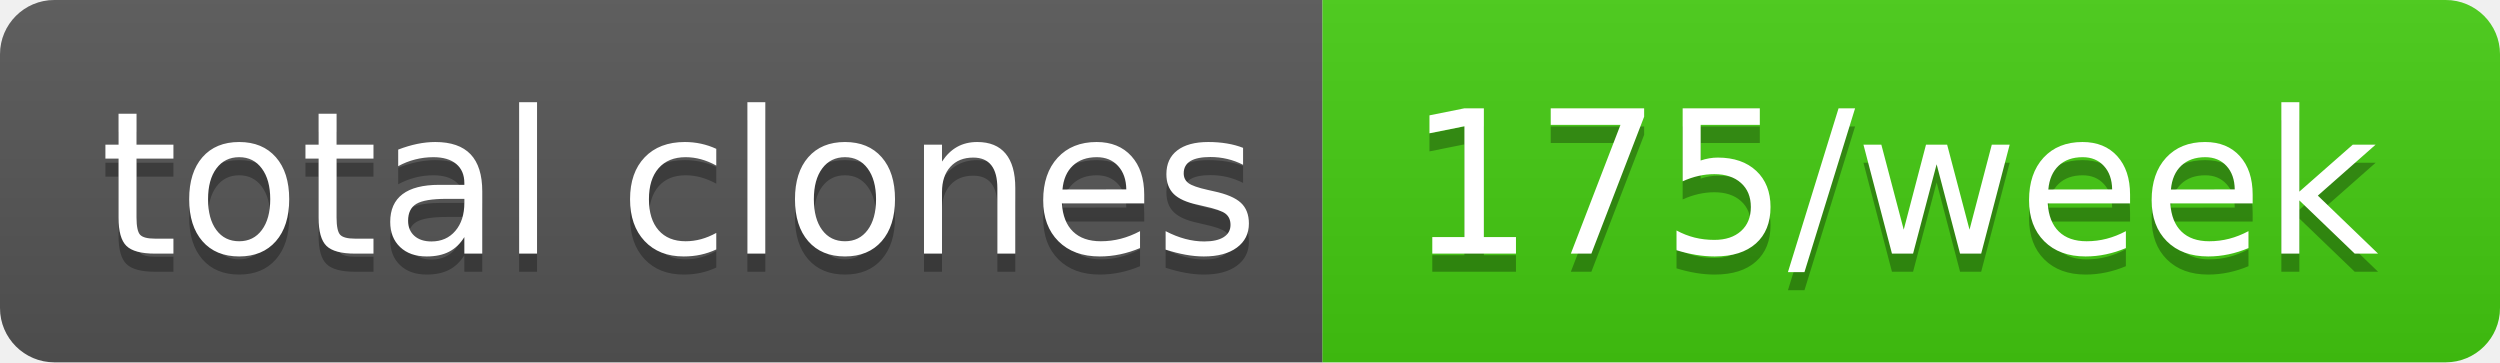
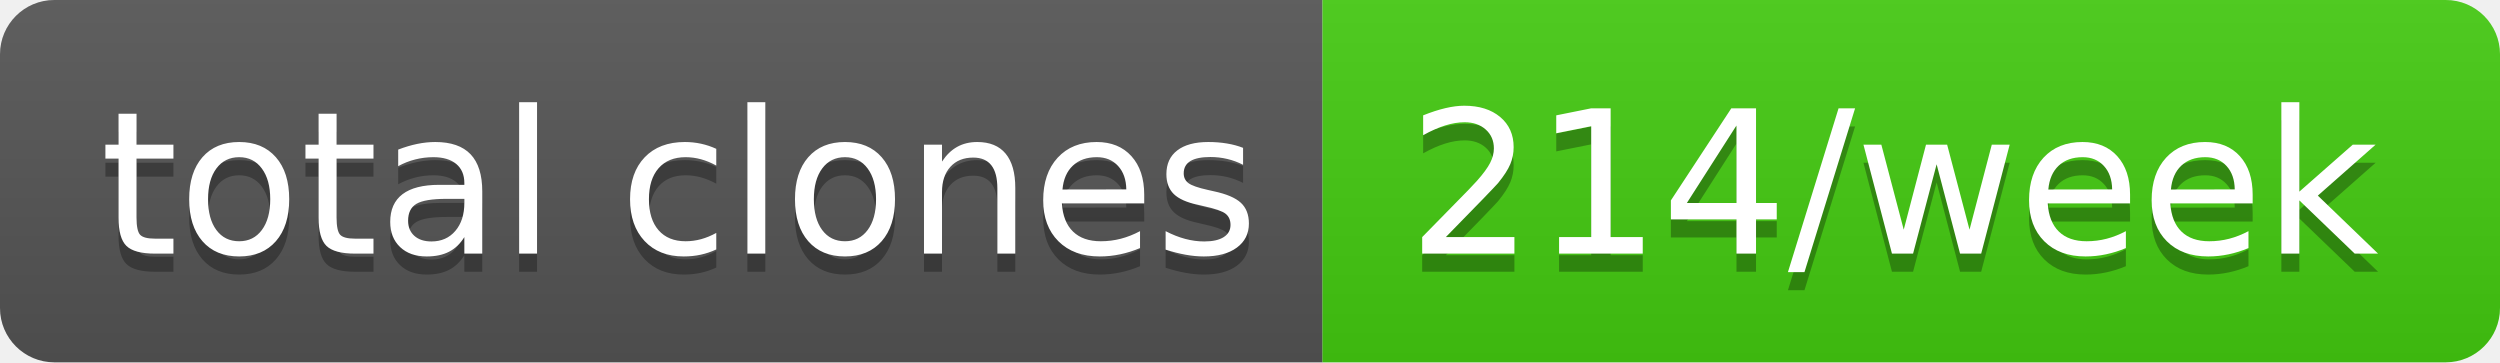
- <svg xmlns="http://www.w3.org/2000/svg" width="138" height="20" role="img" aria-label="total clones: 175/week">
+ <svg xmlns="http://www.w3.org/2000/svg" width="138" height="20" role="img" aria-label="total clones: 214/week">
  <linearGradient id="s" x2="0" y2="100%">
    <stop offset="0" stop-color="#bbb" stop-opacity=".1" />
    <stop offset="1" stop-opacity=".1" />
  </linearGradient>
  <clipPath id="r">
    <rect width="138" height="20" rx="3" fill="#fff" />
  </clipPath>
  <g clip-path="url(#r)">
    <rect width="73" height="20" fill="#555" />
    <rect x="73" width="65" height="20" fill="#4c1" />
    <rect width="138" height="20" fill="url(#s)" />
  </g>
  <g fill="#fff" text-anchor="middle" font-family="Verdana,Geneva,DejaVu Sans,sans-serif" text-rendering="geometricPrecision" font-size="110">
    <text aria-hidden="true" x="375" y="150" fill="#010101" fill-opacity=".3" transform="scale(.1)" textLength="630">total clones</text>
    <text x="375" y="140" transform="scale(.1)" fill="#fff" textLength="630">total clones</text>
-     <text aria-hidden="true" x="1045" y="150" fill="#010101" fill-opacity=".3" transform="scale(.1)" textLength="550">175/week</text>
-     <text x="1045" y="140" transform="scale(.1)" fill="#fff" textLength="550">175/week</text>
+     <text aria-hidden="true" x="1045" y="150" fill="#010101" fill-opacity=".3" transform="scale(.1)" textLength="550">214/week</text>
+     <text x="1045" y="140" transform="scale(.1)" fill="#fff" textLength="550">214/week</text>
  </g>
</svg>
